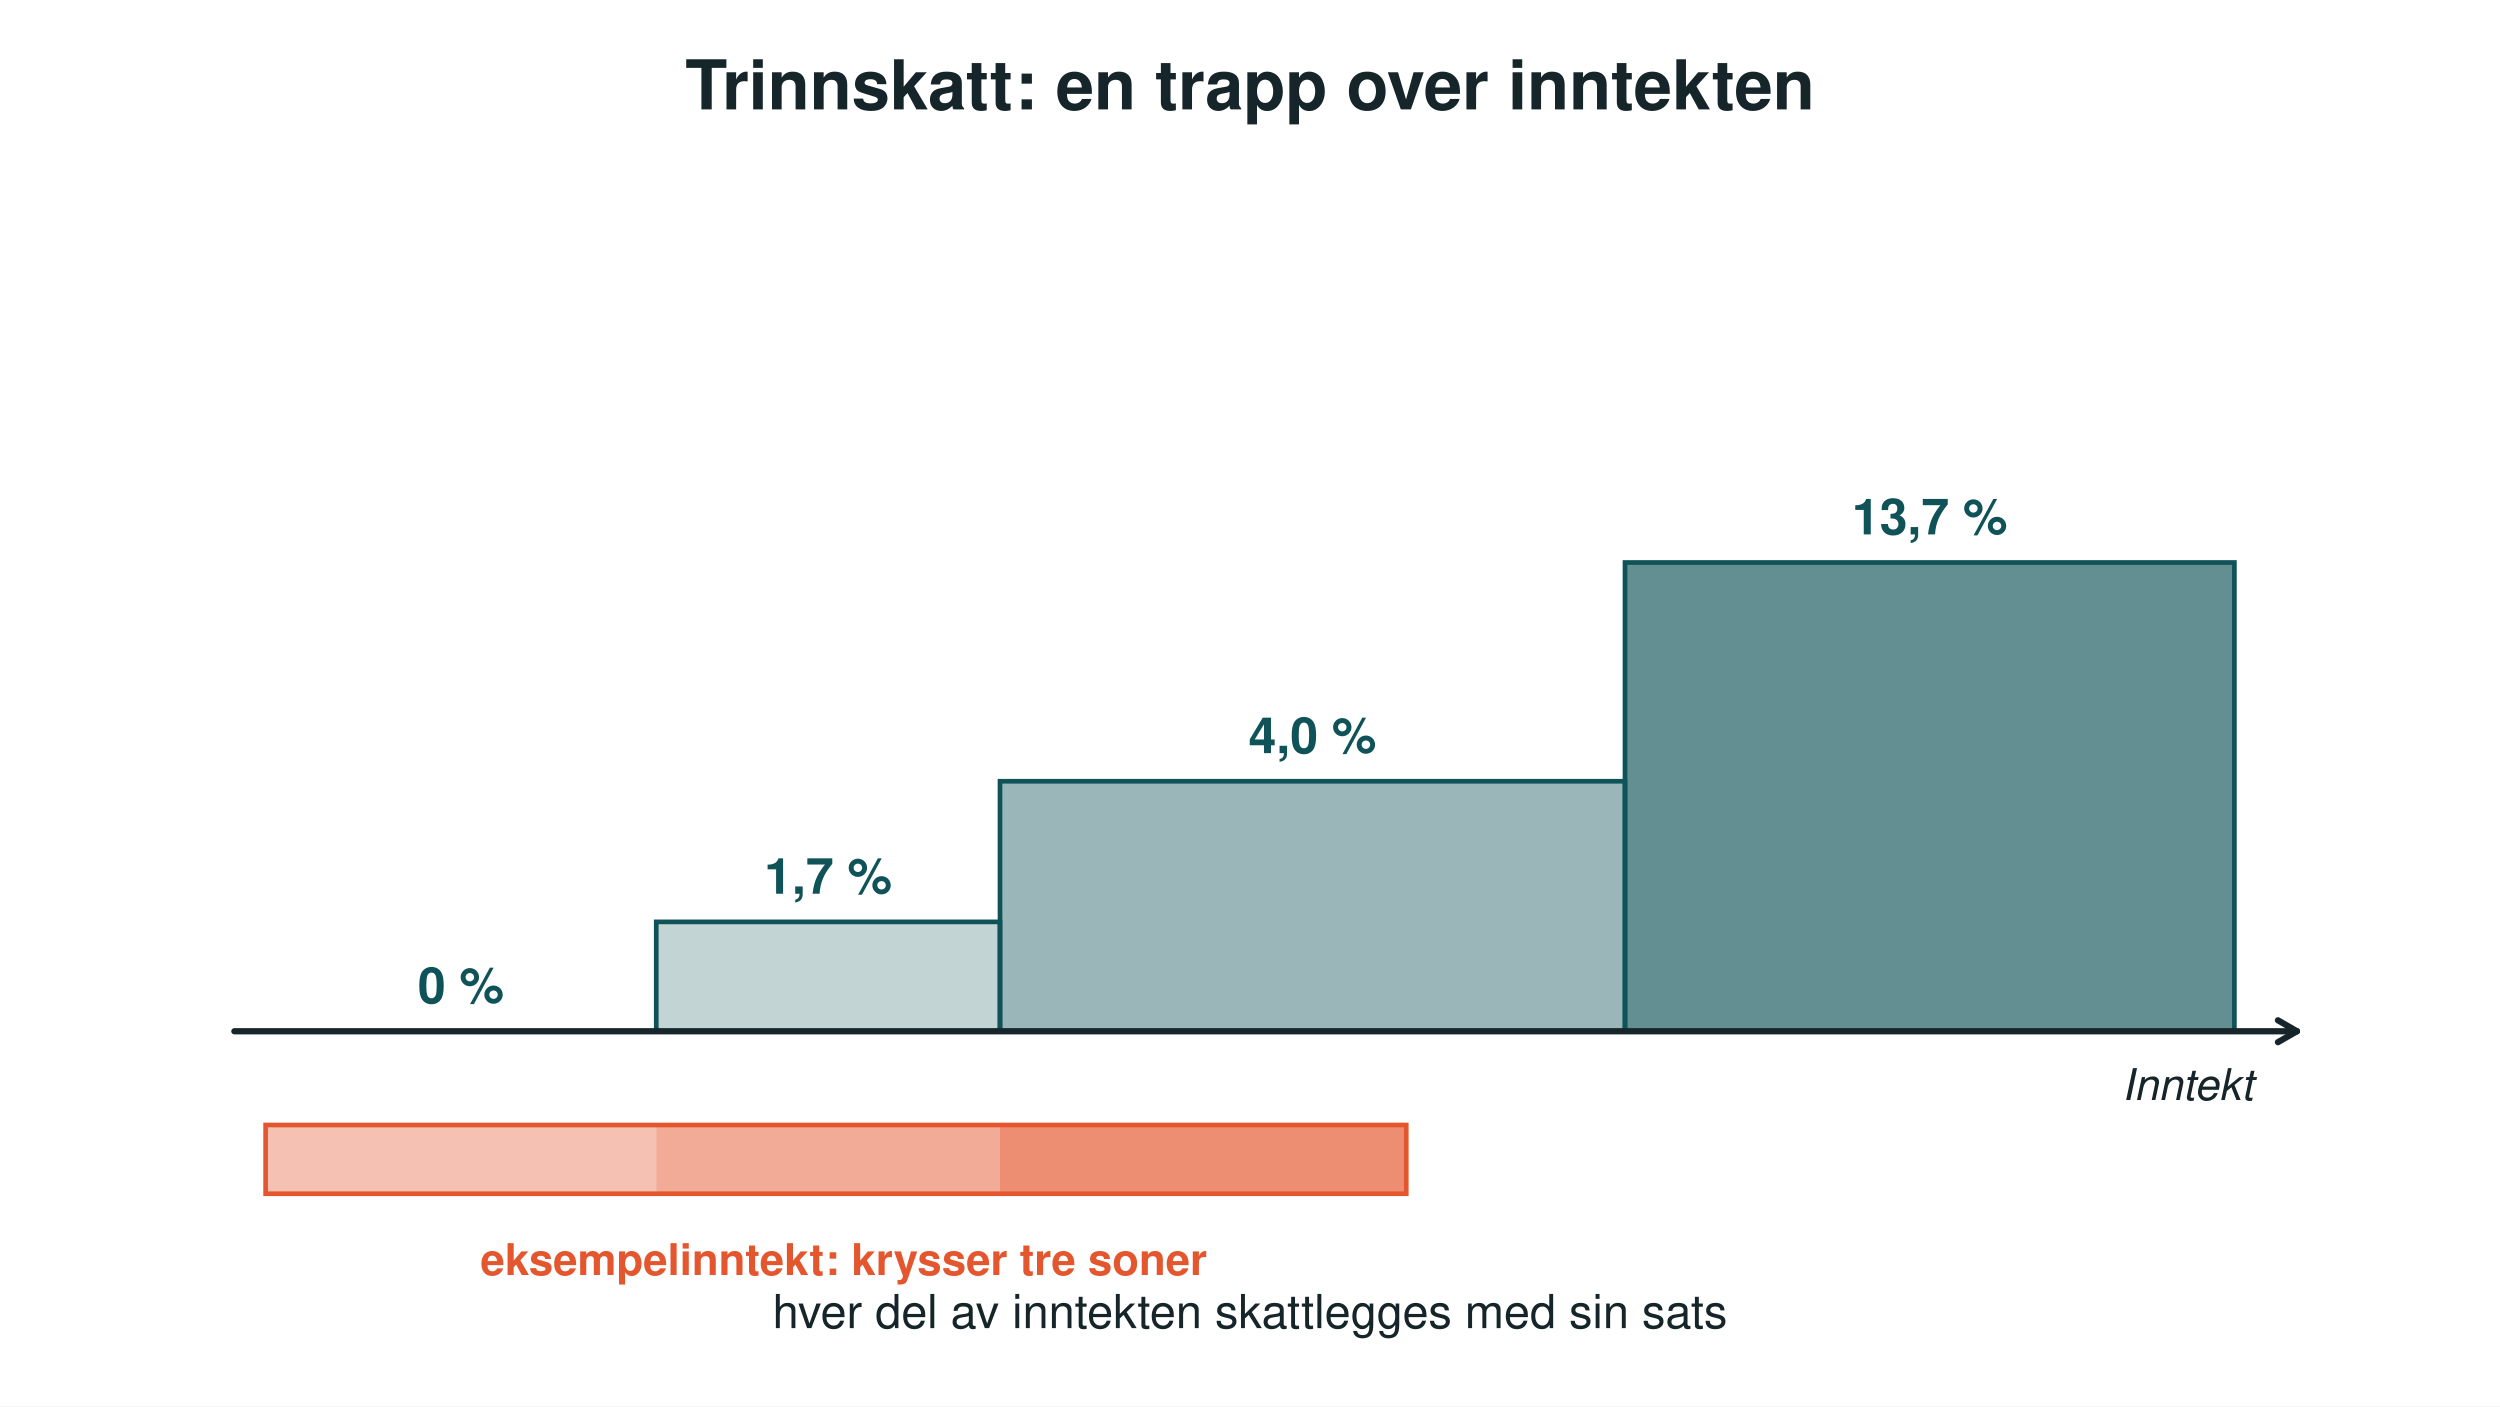
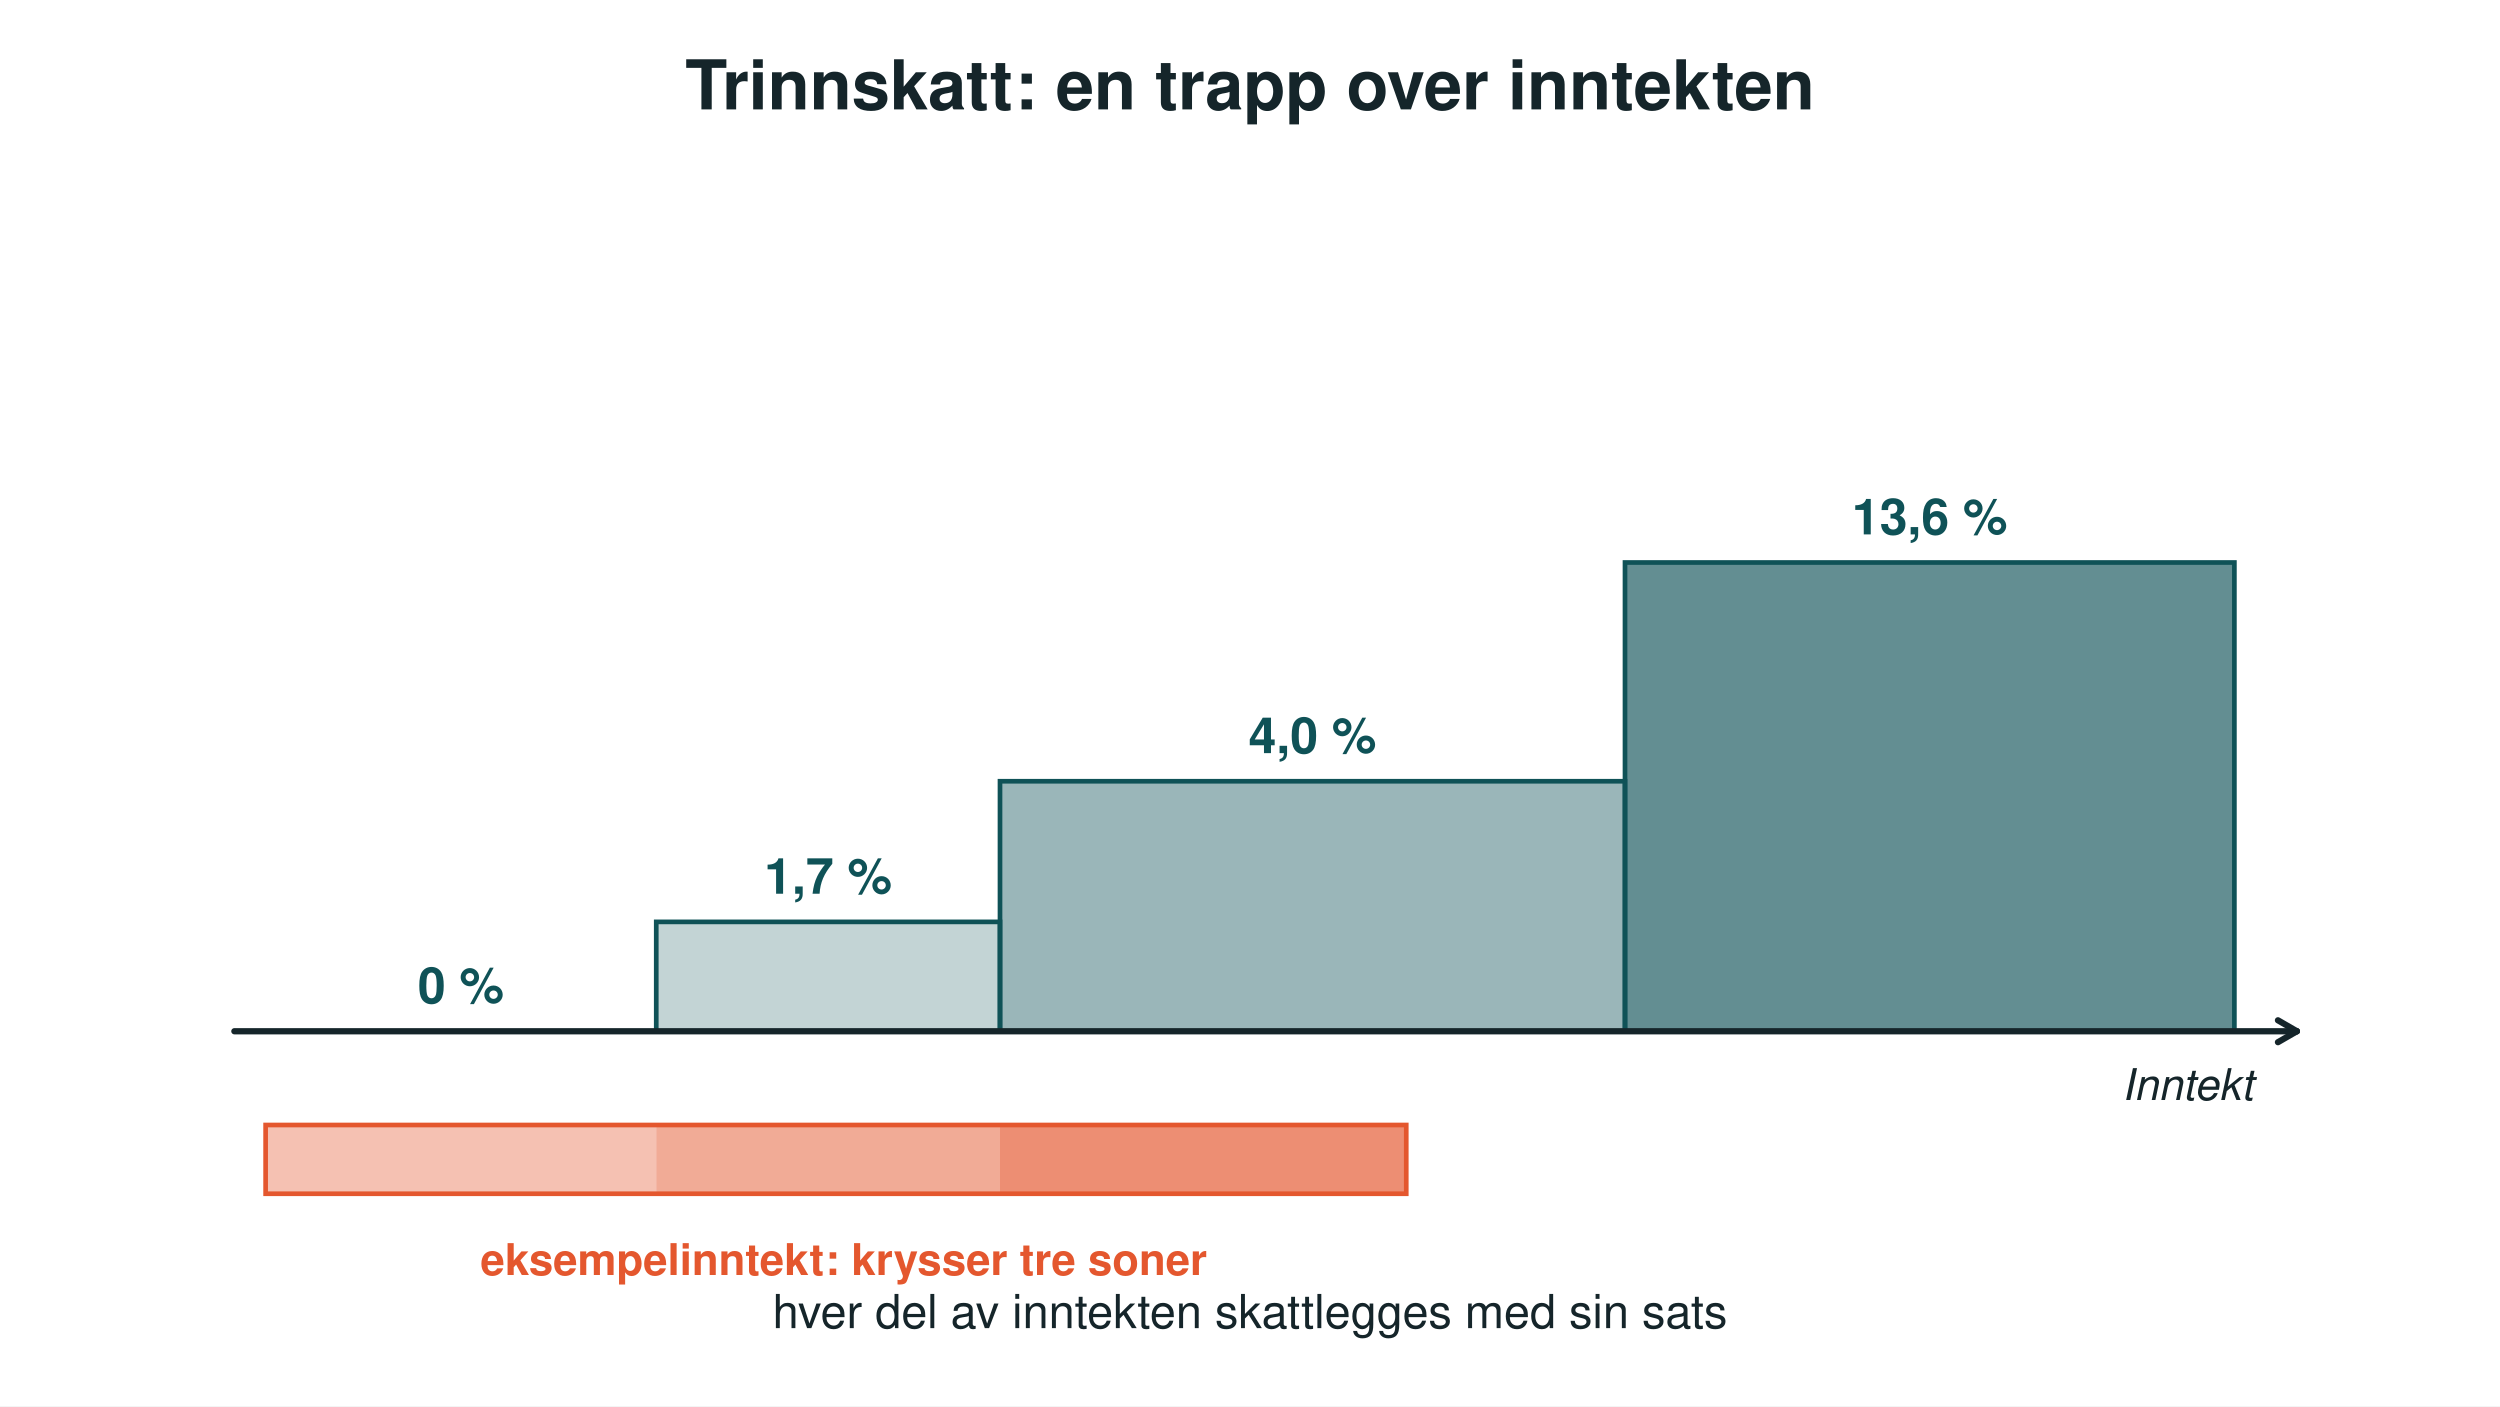
<svg xmlns="http://www.w3.org/2000/svg" viewBox="0 0 1600 900" width="1600" height="900" role="img">
  <rect width="1600" height="900" fill="#FFFFFF" />
  <text x="800.0" y="70.0" font-family="system-ui, 'Segoe UI', Helvetica, Arial, sans-serif" font-size="44" fill="#15252A" text-anchor="middle" font-weight="bold">Trinnskatt: en trapp over inntekten</text>
  <text x="295.0" y="642.0" font-family="system-ui, 'Segoe UI', Helvetica, Arial, sans-serif" font-size="32" fill="#0F5257" text-anchor="middle" font-weight="bold">0 %</text>
  <rect x="420.0" y="590.0" width="220.0" height="70.0" fill="#0F5257" rx="0" opacity="0.25" />
  <rect x="420.0" y="590.0" width="220.0" height="70.0" fill="none" stroke="#0F5257" stroke-width="3" rx="0" opacity="1" />
  <text x="530.0" y="572.0" font-family="system-ui, 'Segoe UI', Helvetica, Arial, sans-serif" font-size="32" fill="#0F5257" text-anchor="middle" font-weight="bold">1,7 %</text>
  <rect x="640.0" y="500.0" width="400.0" height="160.0" fill="#0F5257" rx="0" opacity="0.42" />
  <rect x="640.0" y="500.0" width="400.0" height="160.0" fill="none" stroke="#0F5257" stroke-width="3" rx="0" opacity="1" />
  <text x="840.0" y="482.0" font-family="system-ui, 'Segoe UI', Helvetica, Arial, sans-serif" font-size="32" fill="#0F5257" text-anchor="middle" font-weight="bold">4,0 %</text>
  <rect x="1040.0" y="360.0" width="390.0" height="300.0" fill="#0F5257" rx="0" opacity="0.65" />
  <rect x="1040.0" y="360.0" width="390.0" height="300.0" fill="none" stroke="#0F5257" stroke-width="3" rx="0" opacity="1" />
-   <text x="1235.0" y="342.0" font-family="system-ui, 'Segoe UI', Helvetica, Arial, sans-serif" font-size="32" fill="#0F5257" text-anchor="middle" font-weight="bold">13,7 %</text>
+   <text x="1235.0" y="342.0" font-family="system-ui, 'Segoe UI', Helvetica, Arial, sans-serif" font-size="32" fill="#0F5257" text-anchor="middle" font-weight="bold">13,6 %</text>
  <line x1="150.0" y1="660.0" x2="1470.0" y2="660.0" stroke="#15252A" stroke-width="4" opacity="1" stroke-linecap="round" />
  <line x1="1470.0" y1="660.0" x2="1457.9" y2="667.0" stroke="#15252A" stroke-width="4" opacity="1" stroke-linecap="round" />
  <line x1="1470.0" y1="660.0" x2="1457.9" y2="653.0" stroke="#15252A" stroke-width="4" opacity="1" stroke-linecap="round" />
  <text x="1400.0" y="704.0" font-family="system-ui, 'Segoe UI', Helvetica, Arial, sans-serif" font-size="28" fill="#15252A" text-anchor="middle" font-style="italic">Inntekt</text>
  <rect x="170.0" y="720.0" width="250.0" height="44.0" fill="#E4572E" rx="0" opacity="0.37" />
  <rect x="420.0" y="720.0" width="220.0" height="44.0" fill="#E4572E" rx="0" opacity="0.5" />
  <rect x="640.0" y="720.0" width="260.0" height="44.0" fill="#E4572E" rx="0" opacity="0.67" />
  <rect x="170.0" y="720.0" width="730.0" height="44.0" fill="none" stroke="#E4572E" stroke-width="3" rx="0" opacity="1" />
  <text x="540.0" y="816.0" font-family="system-ui, 'Segoe UI', Helvetica, Arial, sans-serif" font-size="28" fill="#E4572E" text-anchor="middle" font-weight="bold">eksempelinntekt: krysser tre soner</text>
  <text x="800.0" y="850.0" font-family="system-ui, 'Segoe UI', Helvetica, Arial, sans-serif" font-size="30" fill="#15252A" text-anchor="middle">hver del av inntekten skattlegges med sin sats</text>
</svg>
